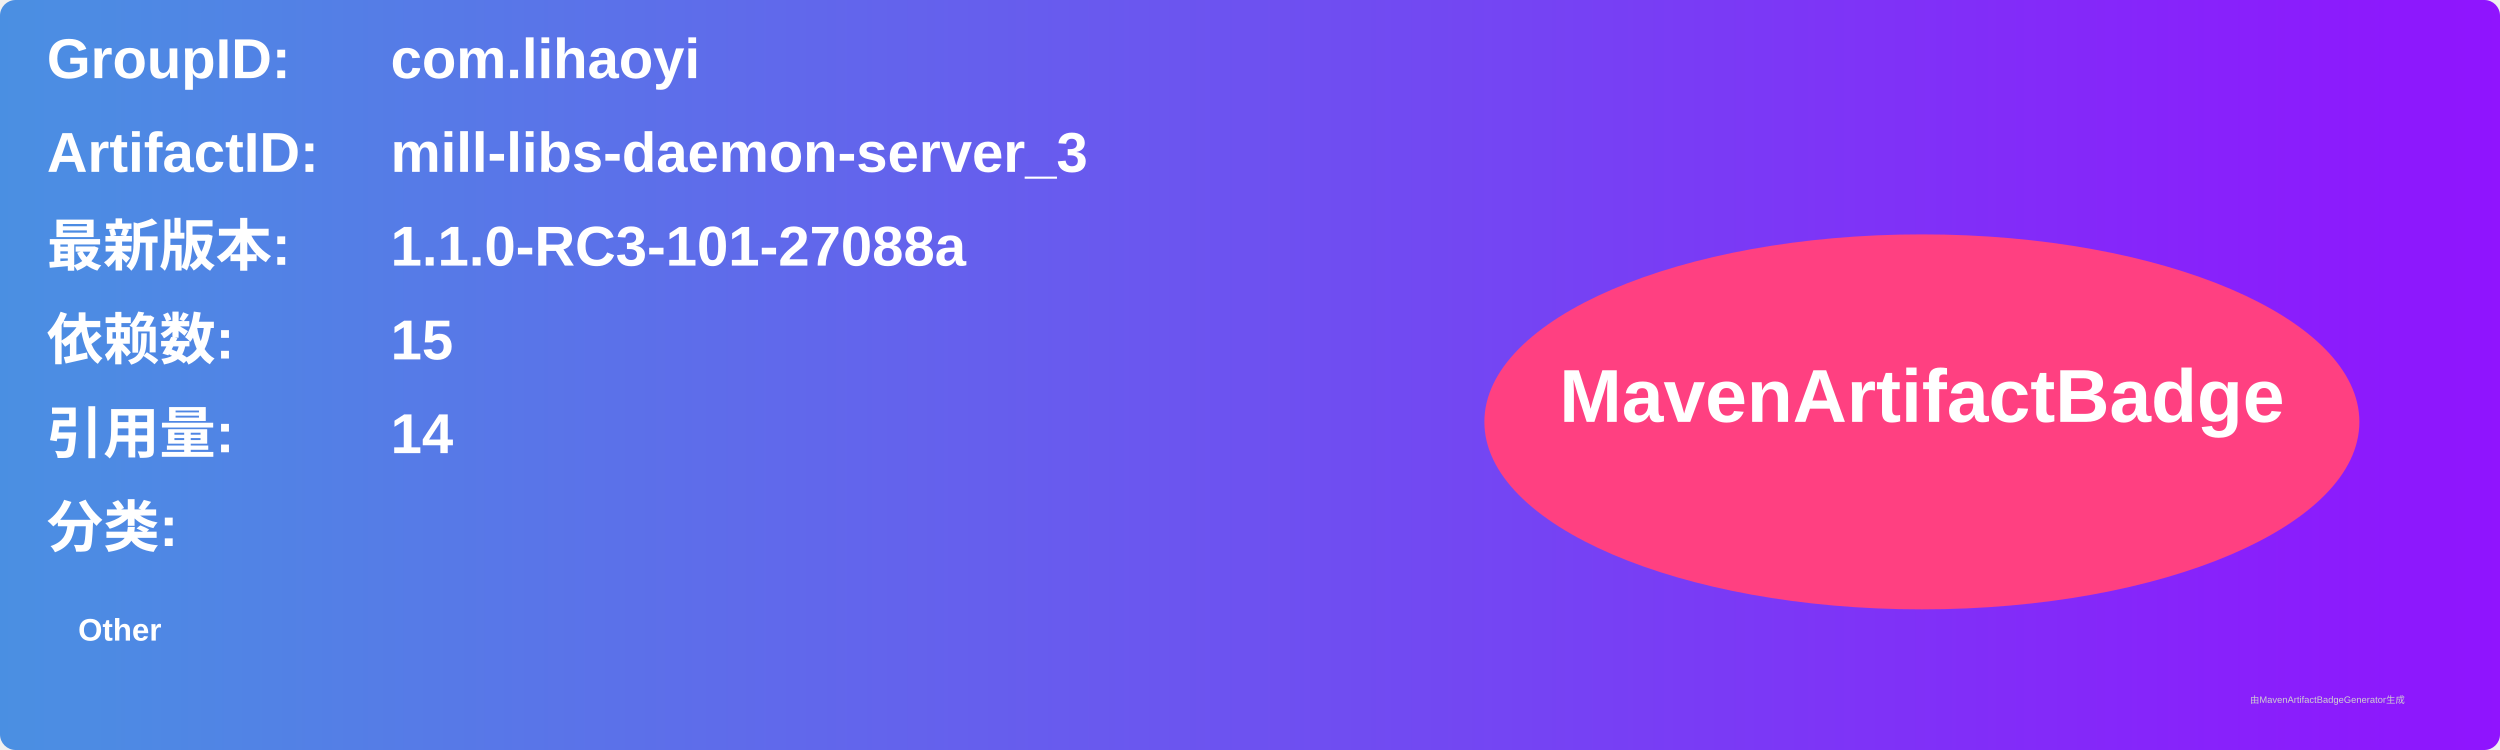
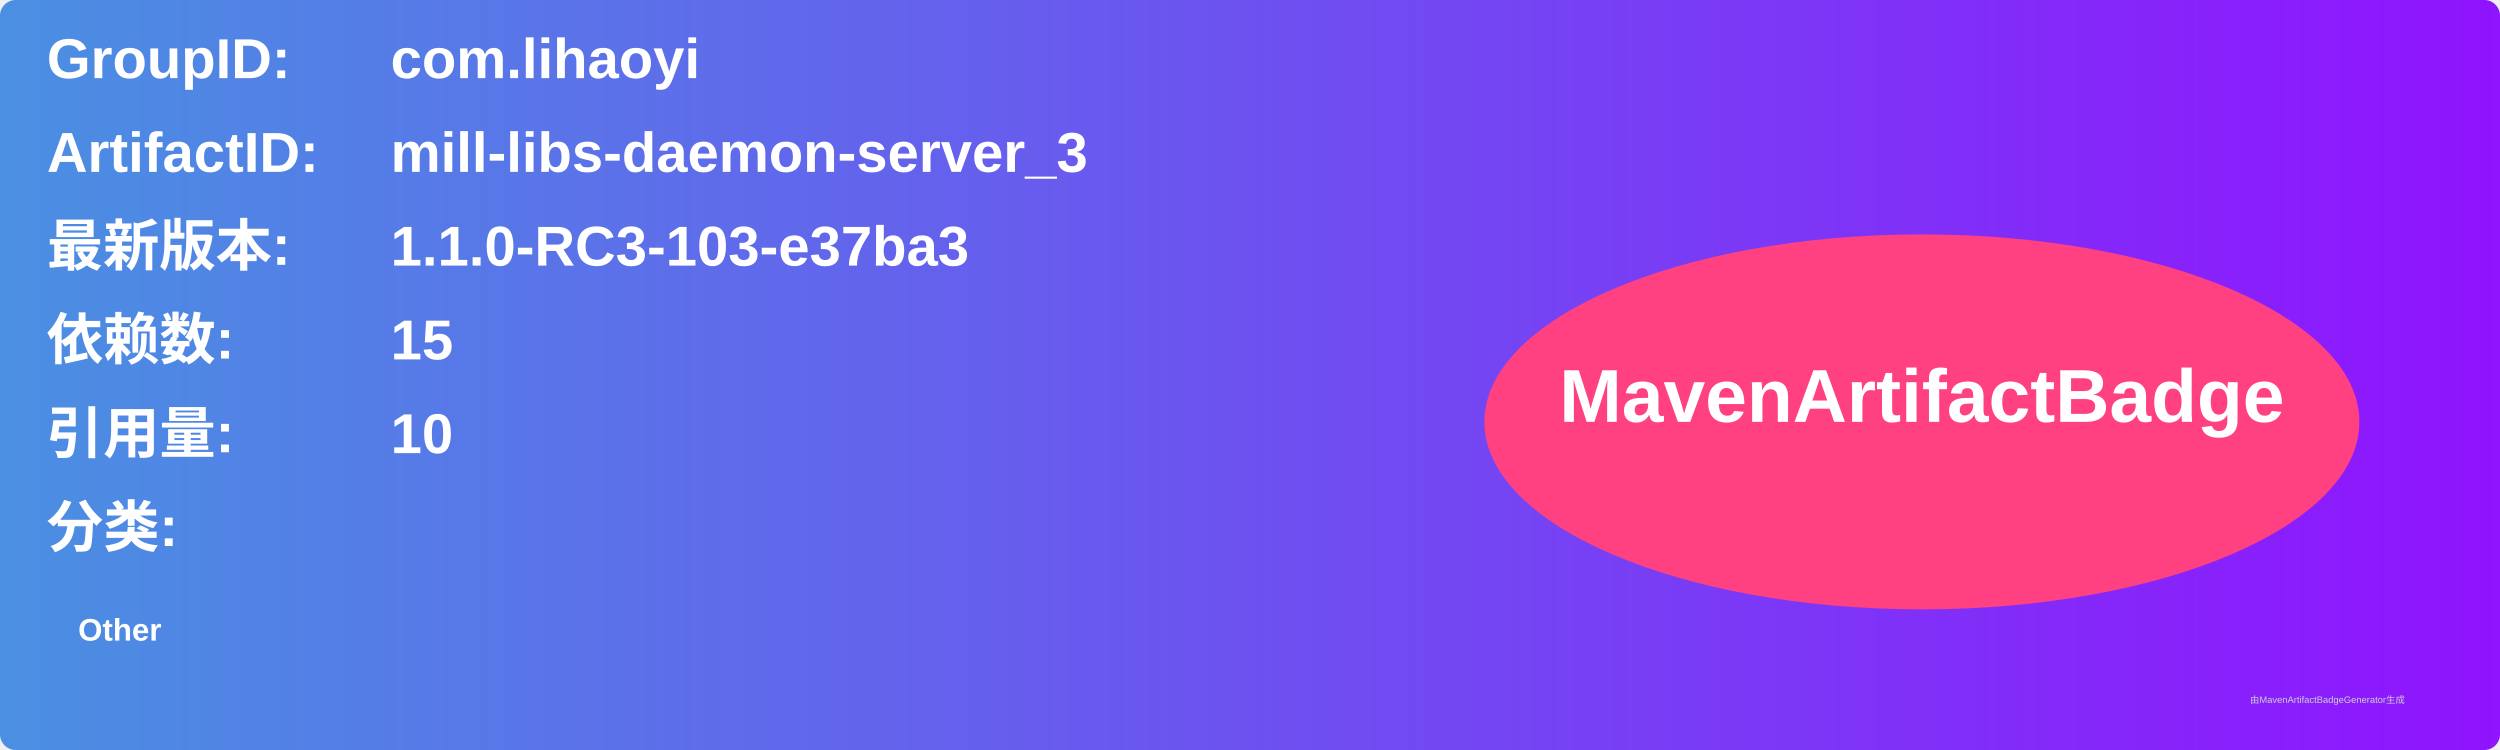
<svg xmlns="http://www.w3.org/2000/svg" width="800" height="240" viewBox="0 0 800 240">
  <linearGradient id="grad" x1="0%" y1="0%" x2="100%" y2="0%">
    <stop offset="0%" stop-color="#4a90e2" />
    <stop offset="100%" stop-color="#9013fe" />
  </linearGradient>
  <rect width="100%" height="100%" rx="5" ry="5" fill="url(#grad)" />
  <g transform="translate(15, 15)">
    <text x="0" y="10" font-family="Arial" font-size="18" fill="white" font-weight="bold" width="260">GroupID:</text>
    <text x="110" y="10" font-family="Arial" font-size="18" fill="white" font-weight="bold" width="460">com.lihaoyi</text>
    <text x="0" y="40" font-family="Arial" font-size="18" fill="white" font-weight="bold" width="260">ArtifactID:</text>
    <text x="110" y="40" font-family="Arial" font-size="18" fill="white" font-weight="bold" width="460">mill-libs-daemon-server_3</text>
    <text x="0" y="70" font-family="Arial" font-size="18" fill="white" font-weight="bold">最新版本:</text>
    <text x="110" y="70" font-family="Arial" font-size="18" fill="white" font-weight="bold">
-       <tspan font-weight="bold">1.1.0-RC3-101-27088a</tspan>
+       <tspan font-weight="bold">1.1.0-RC3-103-e37ba3</tspan>
    </text>
    <text x="0" y="100" font-family="Arial" font-size="18" fill="white" font-weight="bold">依赖数: </text>
    <text x="110" y="100" font-family="Arial" font-size="18" fill="white">
      <tspan font-weight="bold">15</tspan>
    </text>
    <text x="0" y="130" font-family="Arial" font-size="18" fill="white" font-weight="bold">引用量: </text>
    <text x="110" y="130" font-family="Arial" font-size="18" fill="white">
-       <tspan font-weight="bold">14</tspan>
+       <tspan font-weight="bold">10</tspan>
    </text>
    <text x="0" y="160" font-family="Arial" font-size="18" fill="white" font-weight="bold">分类:</text>
    <text x="10" y="190" font-family="Arial" font-size="10" fill="white">
      <tspan font-weight="bold">Other</tspan>
    </text>
    <ellipse cx="600" cy="120" rx="140" ry="60" fill="#ff4081" />
    <text x="600" y="120" text-anchor="middle" font-family="Arial" font-size="24" fill="white" font-weight="bold">MavenArtifactBadge</text>
  </g>
  <text x="720" y="225" font-family="Arial" font-size="3" fill="#d0d0d0">由MavenArtifactBadgeGenerator生成</text>
</svg>
